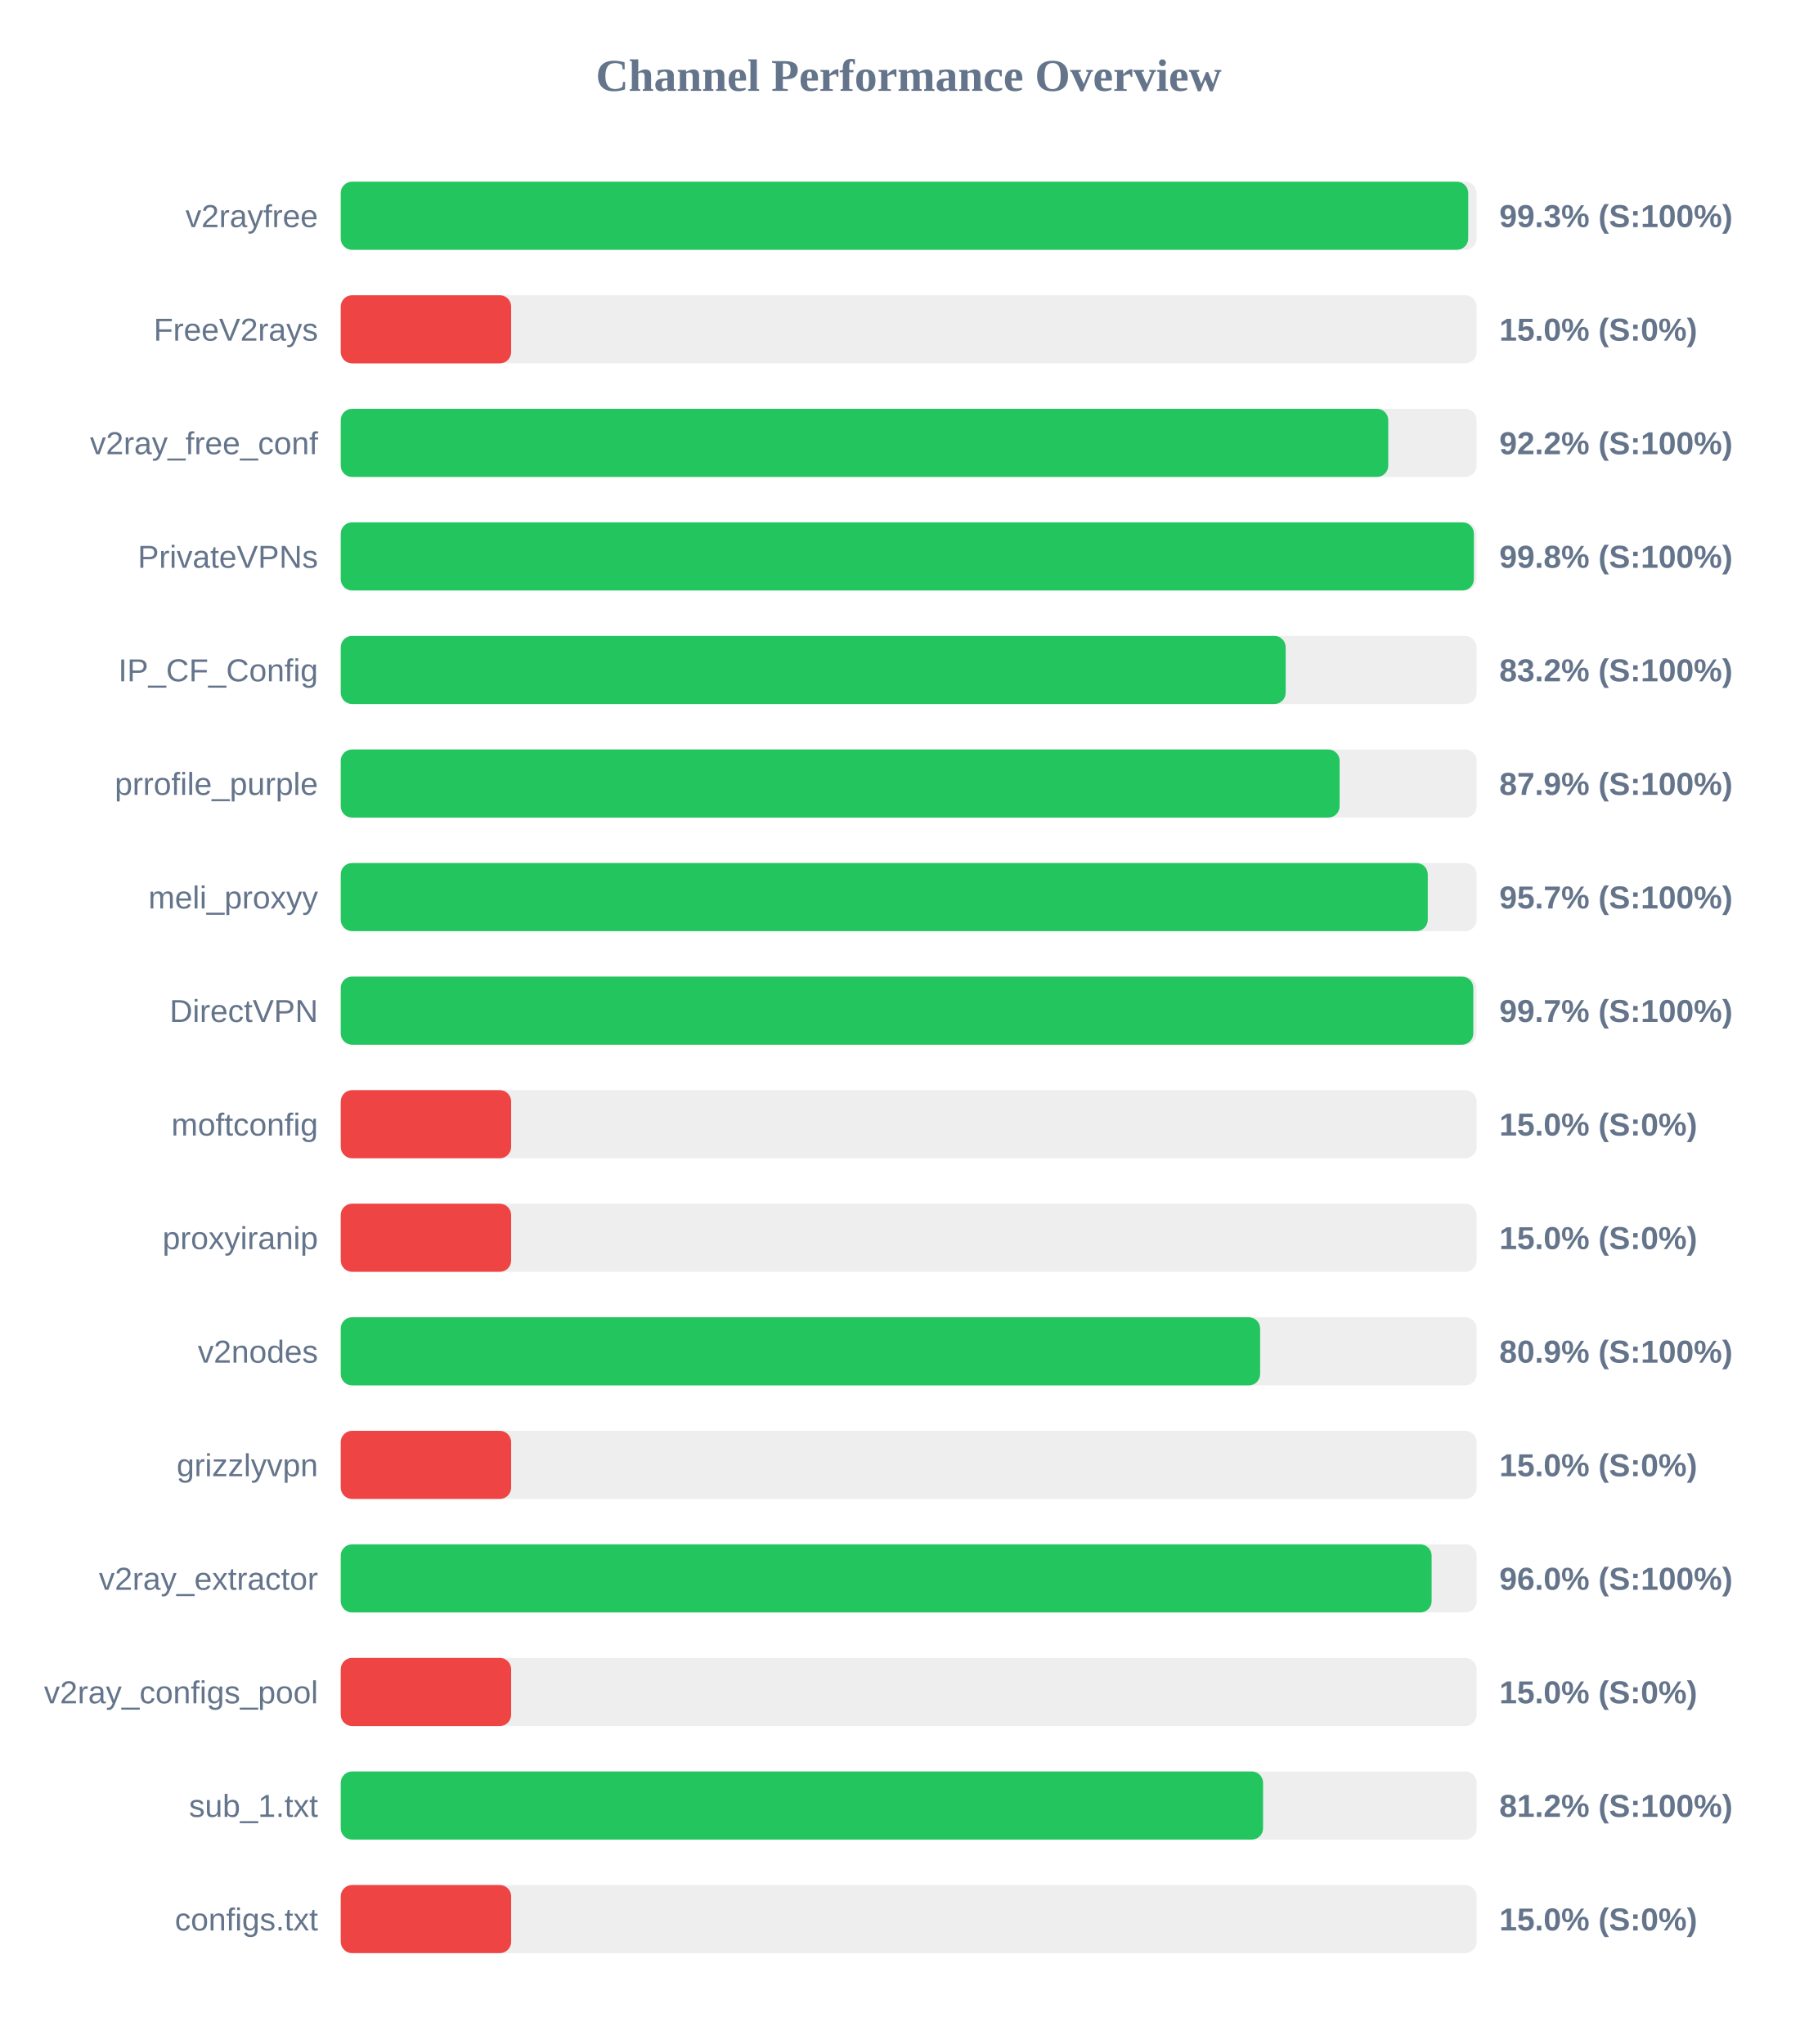
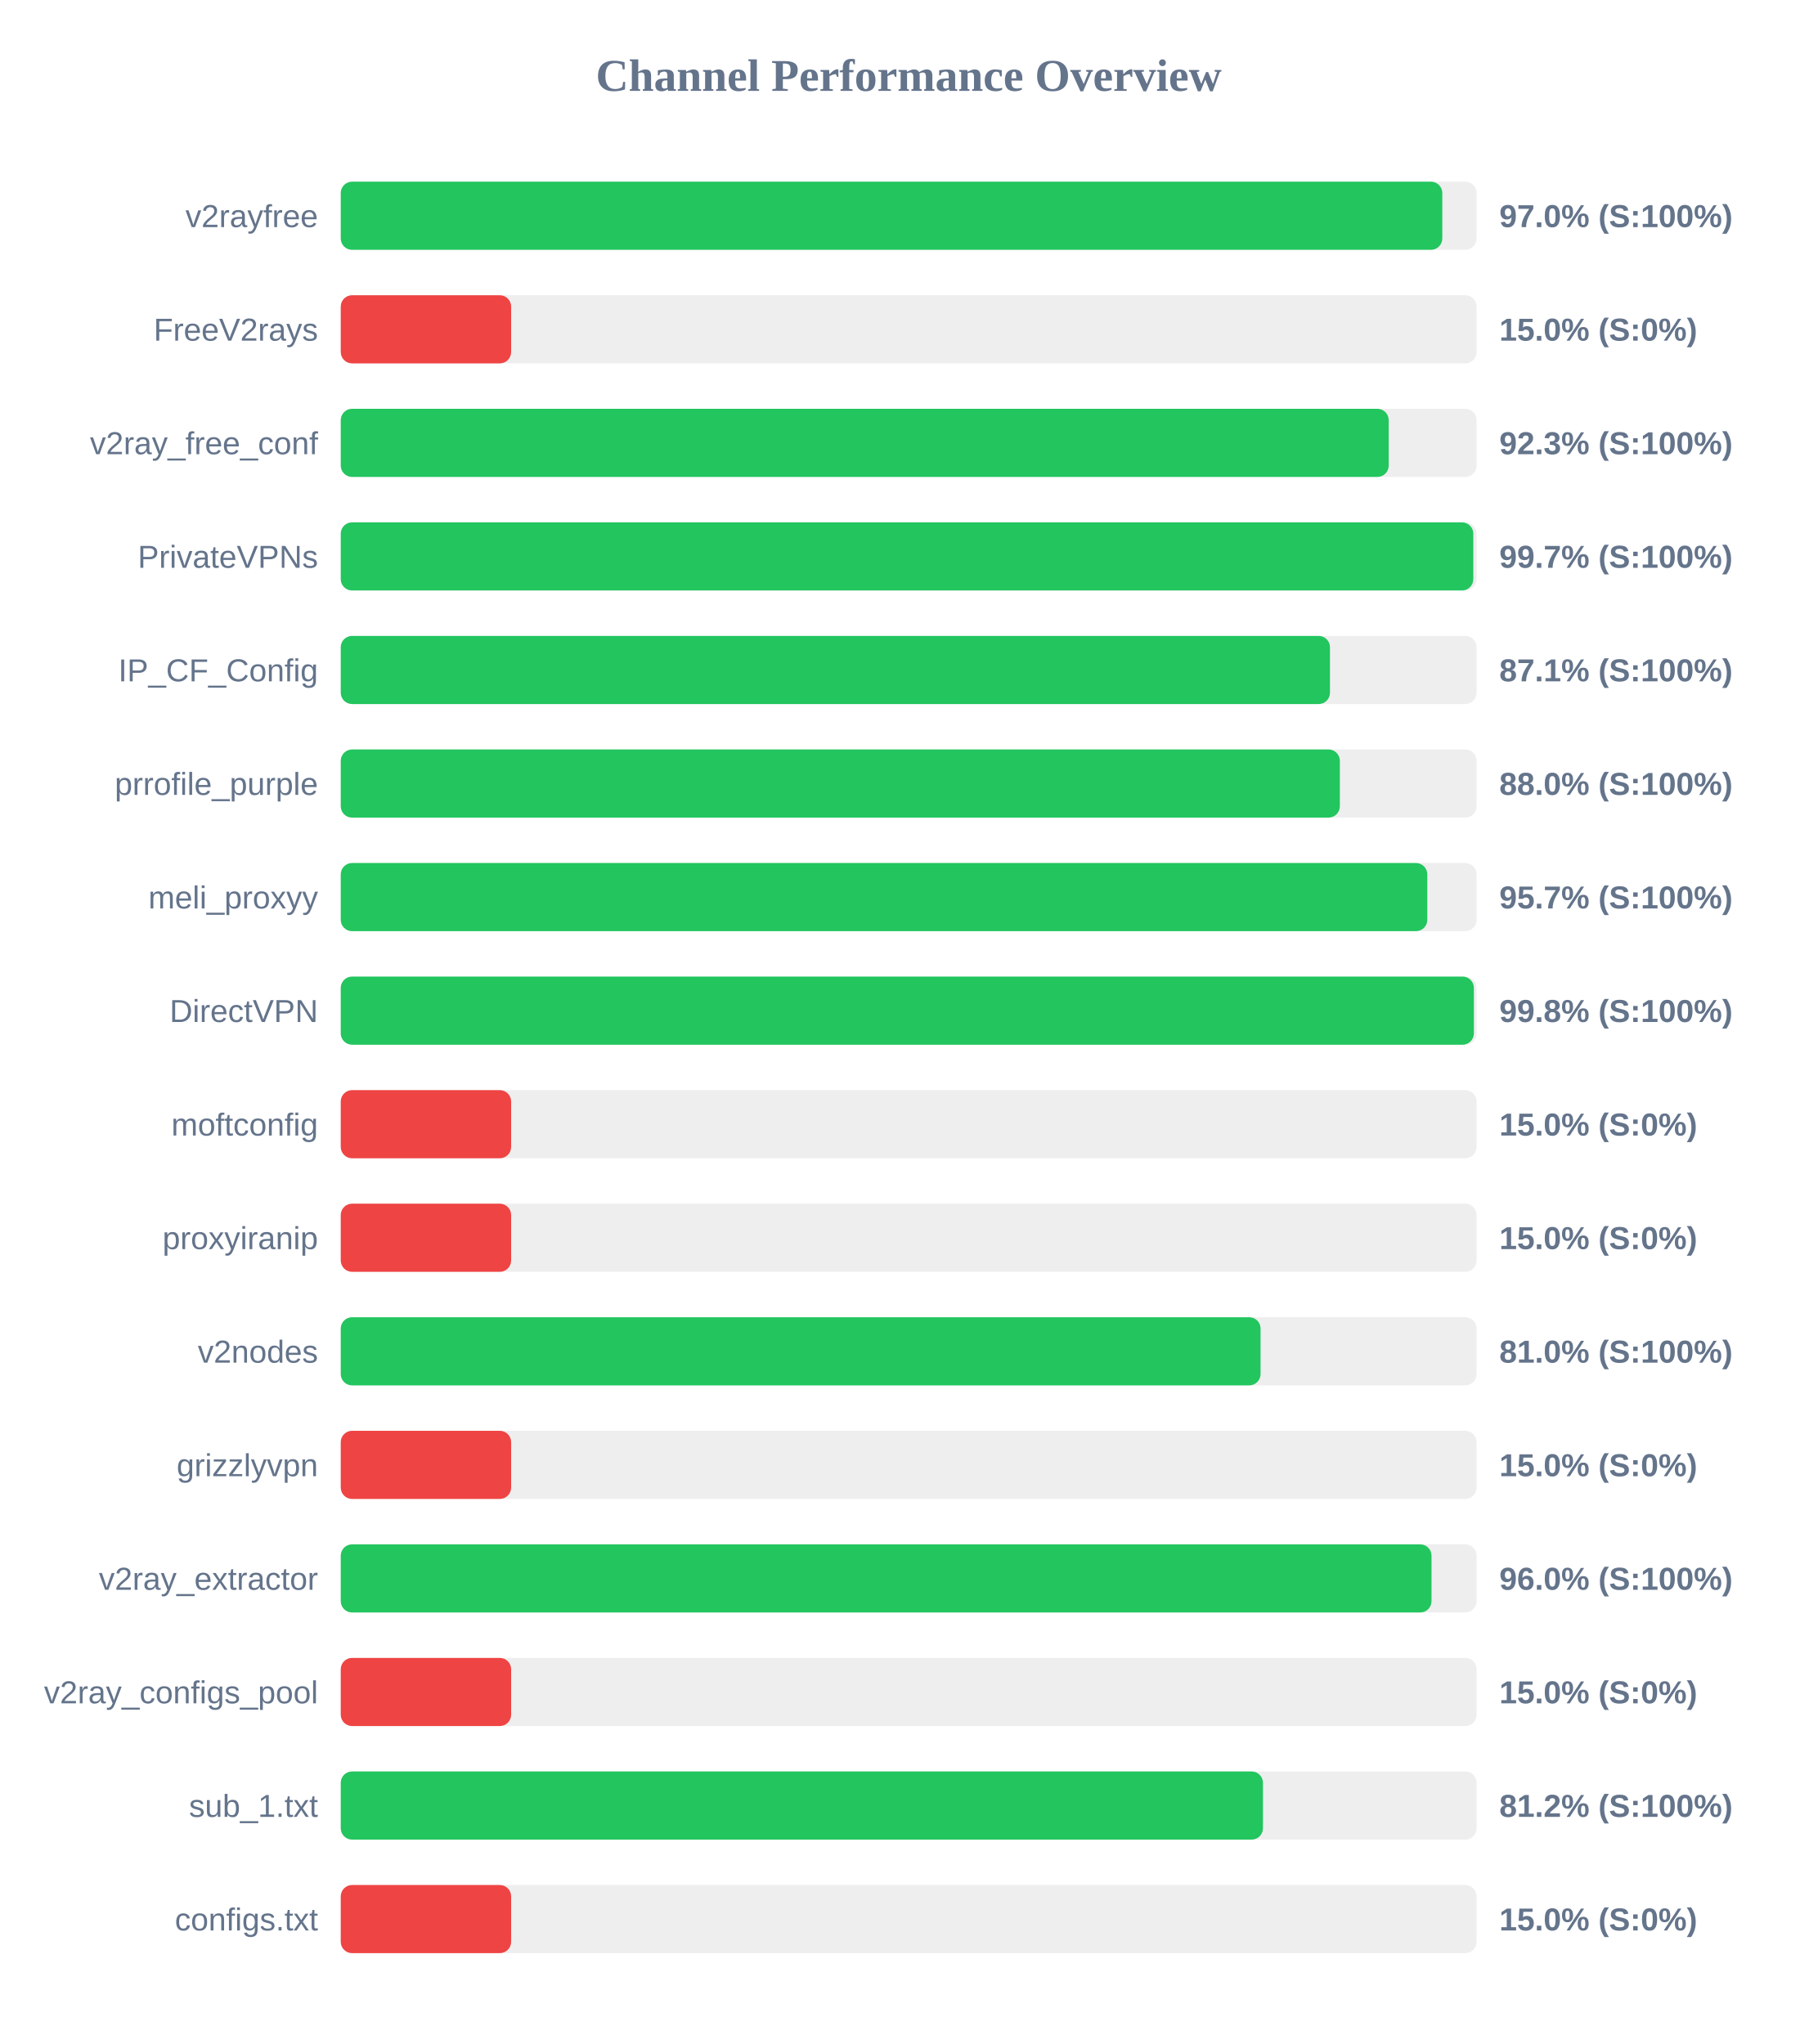
<svg xmlns="http://www.w3.org/2000/svg" width="800" height="900" version="1.1">
  <style>
        .row { font: 14px Arial; fill: #64748b; }
        .score { font: bold 14px Arial; fill: #64748b; }
    </style>
  <text x="400" y="40" text-anchor="middle" font-size="20px" font-weight="bold" fill="#64748b">Channel Performance Overview</text>
  <rect x="150" y="80" width="500" height="30" fill="#eee" rx="5" />
-   <rect x="150" y="80" width="496.3" height="30" fill="#22c55e" rx="5" />
+   <rect x="150" y="80" width="484.9" height="30" fill="#22c55e" rx="5" />
  <text x="140" y="100" text-anchor="end" class="row">v2rayfree</text>
-   <text x="660" y="100" text-anchor="start" class="score">99.3% (S:100%)</text>
+   <text x="660" y="100" text-anchor="start" class="score">97.0% (S:100%)</text>
  <rect x="150" y="130" width="500" height="30" fill="#eee" rx="5" />
  <rect x="150" y="130" width="75.0" height="30" fill="#ef4444" rx="5" />
  <text x="140" y="150" text-anchor="end" class="row">FreeV2rays</text>
  <text x="660" y="150" text-anchor="start" class="score">15.0% (S:0%)</text>
  <rect x="150" y="180" width="500" height="30" fill="#eee" rx="5" />
-   <rect x="150" y="180" width="461.1" height="30" fill="#22c55e" rx="5" />
+   <rect x="150" y="180" width="461.3" height="30" fill="#22c55e" rx="5" />
  <text x="140" y="200" text-anchor="end" class="row">v2ray_free_conf</text>
-   <text x="660" y="200" text-anchor="start" class="score">92.2% (S:100%)</text>
+   <text x="660" y="200" text-anchor="start" class="score">92.3% (S:100%)</text>
  <rect x="150" y="230" width="500" height="30" fill="#eee" rx="5" />
-   <rect x="150" y="230" width="498.8" height="30" fill="#22c55e" rx="5" />
+   <rect x="150" y="230" width="498.55" height="30" fill="#22c55e" rx="5" />
  <text x="140" y="250" text-anchor="end" class="row">PrivateVPNs</text>
-   <text x="660" y="250" text-anchor="start" class="score">99.8% (S:100%)</text>
+   <text x="660" y="250" text-anchor="start" class="score">99.7% (S:100%)</text>
  <rect x="150" y="280" width="500" height="30" fill="#eee" rx="5" />
-   <rect x="150" y="280" width="415.95" height="30" fill="#22c55e" rx="5" />
+   <rect x="150" y="280" width="435.45" height="30" fill="#22c55e" rx="5" />
  <text x="140" y="300" text-anchor="end" class="row">IP_CF_Config</text>
-   <text x="660" y="300" text-anchor="start" class="score">83.2% (S:100%)</text>
+   <text x="660" y="300" text-anchor="start" class="score">87.1% (S:100%)</text>
  <rect x="150" y="330" width="500" height="30" fill="#eee" rx="5" />
-   <rect x="150" y="330" width="439.7" height="30" fill="#22c55e" rx="5" />
+   <rect x="150" y="330" width="439.8" height="30" fill="#22c55e" rx="5" />
  <text x="140" y="350" text-anchor="end" class="row">prrofile_purple</text>
-   <text x="660" y="350" text-anchor="start" class="score">87.9% (S:100%)</text>
+   <text x="660" y="350" text-anchor="start" class="score">88.0% (S:100%)</text>
  <rect x="150" y="380" width="500" height="30" fill="#eee" rx="5" />
-   <rect x="150" y="380" width="478.5" height="30" fill="#22c55e" rx="5" />
+   <rect x="150" y="380" width="478.3" height="30" fill="#22c55e" rx="5" />
  <text x="140" y="400" text-anchor="end" class="row">meli_proxyy</text>
  <text x="660" y="400" text-anchor="start" class="score">95.7% (S:100%)</text>
  <rect x="150" y="430" width="500" height="30" fill="#eee" rx="5" />
-   <rect x="150" y="430" width="498.55" height="30" fill="#22c55e" rx="5" />
+   <rect x="150" y="430" width="498.8" height="30" fill="#22c55e" rx="5" />
  <text x="140" y="450" text-anchor="end" class="row">DirectVPN</text>
-   <text x="660" y="450" text-anchor="start" class="score">99.7% (S:100%)</text>
+   <text x="660" y="450" text-anchor="start" class="score">99.8% (S:100%)</text>
  <rect x="150" y="480" width="500" height="30" fill="#eee" rx="5" />
  <rect x="150" y="480" width="75.0" height="30" fill="#ef4444" rx="5" />
  <text x="140" y="500" text-anchor="end" class="row">moftconfig</text>
  <text x="660" y="500" text-anchor="start" class="score">15.0% (S:0%)</text>
  <rect x="150" y="530" width="500" height="30" fill="#eee" rx="5" />
  <rect x="150" y="530" width="75.0" height="30" fill="#ef4444" rx="5" />
  <text x="140" y="550" text-anchor="end" class="row">proxyiranip</text>
  <text x="660" y="550" text-anchor="start" class="score">15.0% (S:0%)</text>
  <rect x="150" y="580" width="500" height="30" fill="#eee" rx="5" />
-   <rect x="150" y="580" width="404.7" height="30" fill="#22c55e" rx="5" />
+   <rect x="150" y="580" width="404.9" height="30" fill="#22c55e" rx="5" />
  <text x="140" y="600" text-anchor="end" class="row">v2nodes</text>
-   <text x="660" y="600" text-anchor="start" class="score">80.9% (S:100%)</text>
+   <text x="660" y="600" text-anchor="start" class="score">81.0% (S:100%)</text>
  <rect x="150" y="630" width="500" height="30" fill="#eee" rx="5" />
  <rect x="150" y="630" width="75.0" height="30" fill="#ef4444" rx="5" />
  <text x="140" y="650" text-anchor="end" class="row">grizzlyvpn</text>
  <text x="660" y="650" text-anchor="start" class="score">15.0% (S:0%)</text>
  <rect x="150" y="680" width="500" height="30" fill="#eee" rx="5" />
-   <rect x="150" y="680" width="480.2" height="30" fill="#22c55e" rx="5" />
+   <rect x="150" y="680" width="480.15" height="30" fill="#22c55e" rx="5" />
  <text x="140" y="700" text-anchor="end" class="row">v2ray_extractor</text>
  <text x="660" y="700" text-anchor="start" class="score">96.0% (S:100%)</text>
  <rect x="150" y="730" width="500" height="30" fill="#eee" rx="5" />
  <rect x="150" y="730" width="75.0" height="30" fill="#ef4444" rx="5" />
  <text x="140" y="750" text-anchor="end" class="row">v2ray_configs_pool</text>
  <text x="660" y="750" text-anchor="start" class="score">15.0% (S:0%)</text>
  <rect x="150" y="780" width="500" height="30" fill="#eee" rx="5" />
-   <rect x="150" y="780" width="406.0" height="30" fill="#22c55e" rx="5" />
+   <rect x="150" y="780" width="405.95" height="30" fill="#22c55e" rx="5" />
  <text x="140" y="800" text-anchor="end" class="row">sub_1.txt</text>
  <text x="660" y="800" text-anchor="start" class="score">81.2% (S:100%)</text>
  <rect x="150" y="830" width="500" height="30" fill="#eee" rx="5" />
  <rect x="150" y="830" width="75.0" height="30" fill="#ef4444" rx="5" />
  <text x="140" y="850" text-anchor="end" class="row">configs.txt</text>
  <text x="660" y="850" text-anchor="start" class="score">15.0% (S:0%)</text>
</svg>
